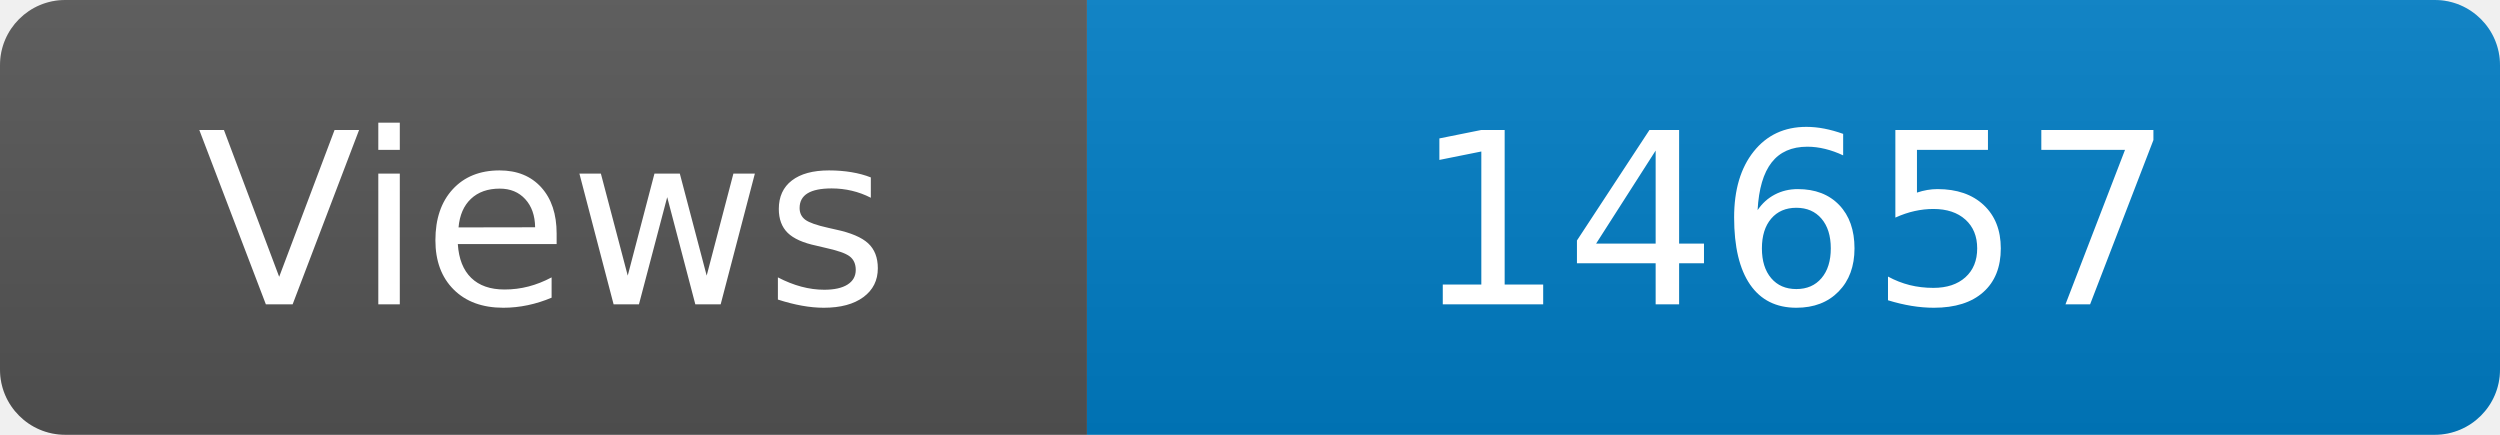
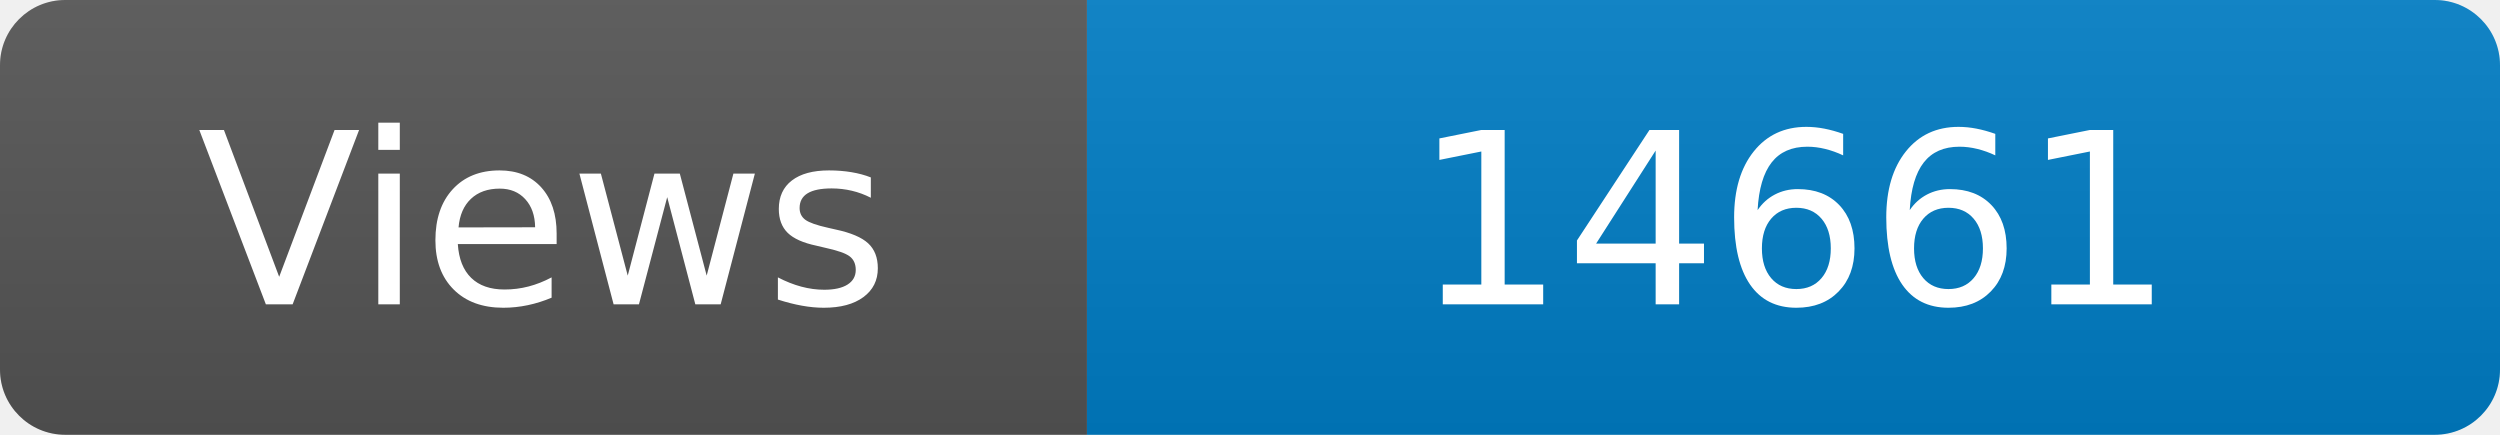
<svg xmlns="http://www.w3.org/2000/svg" width="115" height="20" role="img" aria-label="Maintained?: yes">
  <linearGradient id="s" x2="0" y2="100%">
    <stop offset="0" stop-color="#bbb" stop-opacity=".1" />
    <stop offset="1" stop-opacity=".1" />
  </linearGradient>
  <clipPath id="r">
    <rect width="115" height="20" rx="3" fill="#fff" />
  </clipPath>
  <g clip-path="url(#r)">
    <rect width="50" height="20" fill="#555" />
    <rect x="50" width="160" height="20" fill="#007ec6" />
    <rect width="115" height="20" fill="url(#s)" />
  </g>
  <g fill="#fff" text-anchor="middle" font-family="Verdana,Geneva,DejaVu Sans,sans-serif" font-size="110">
    <text x="250" y="140" transform="scale(.1)" fill="#fff">Views</text>
-     <text x="825" y="140" transform="scale(.1)" fill="#fff">14657</text>
+     <text x="825" y="140" transform="scale(.1)" fill="#fff">14661</text>
  </g>
</svg>
